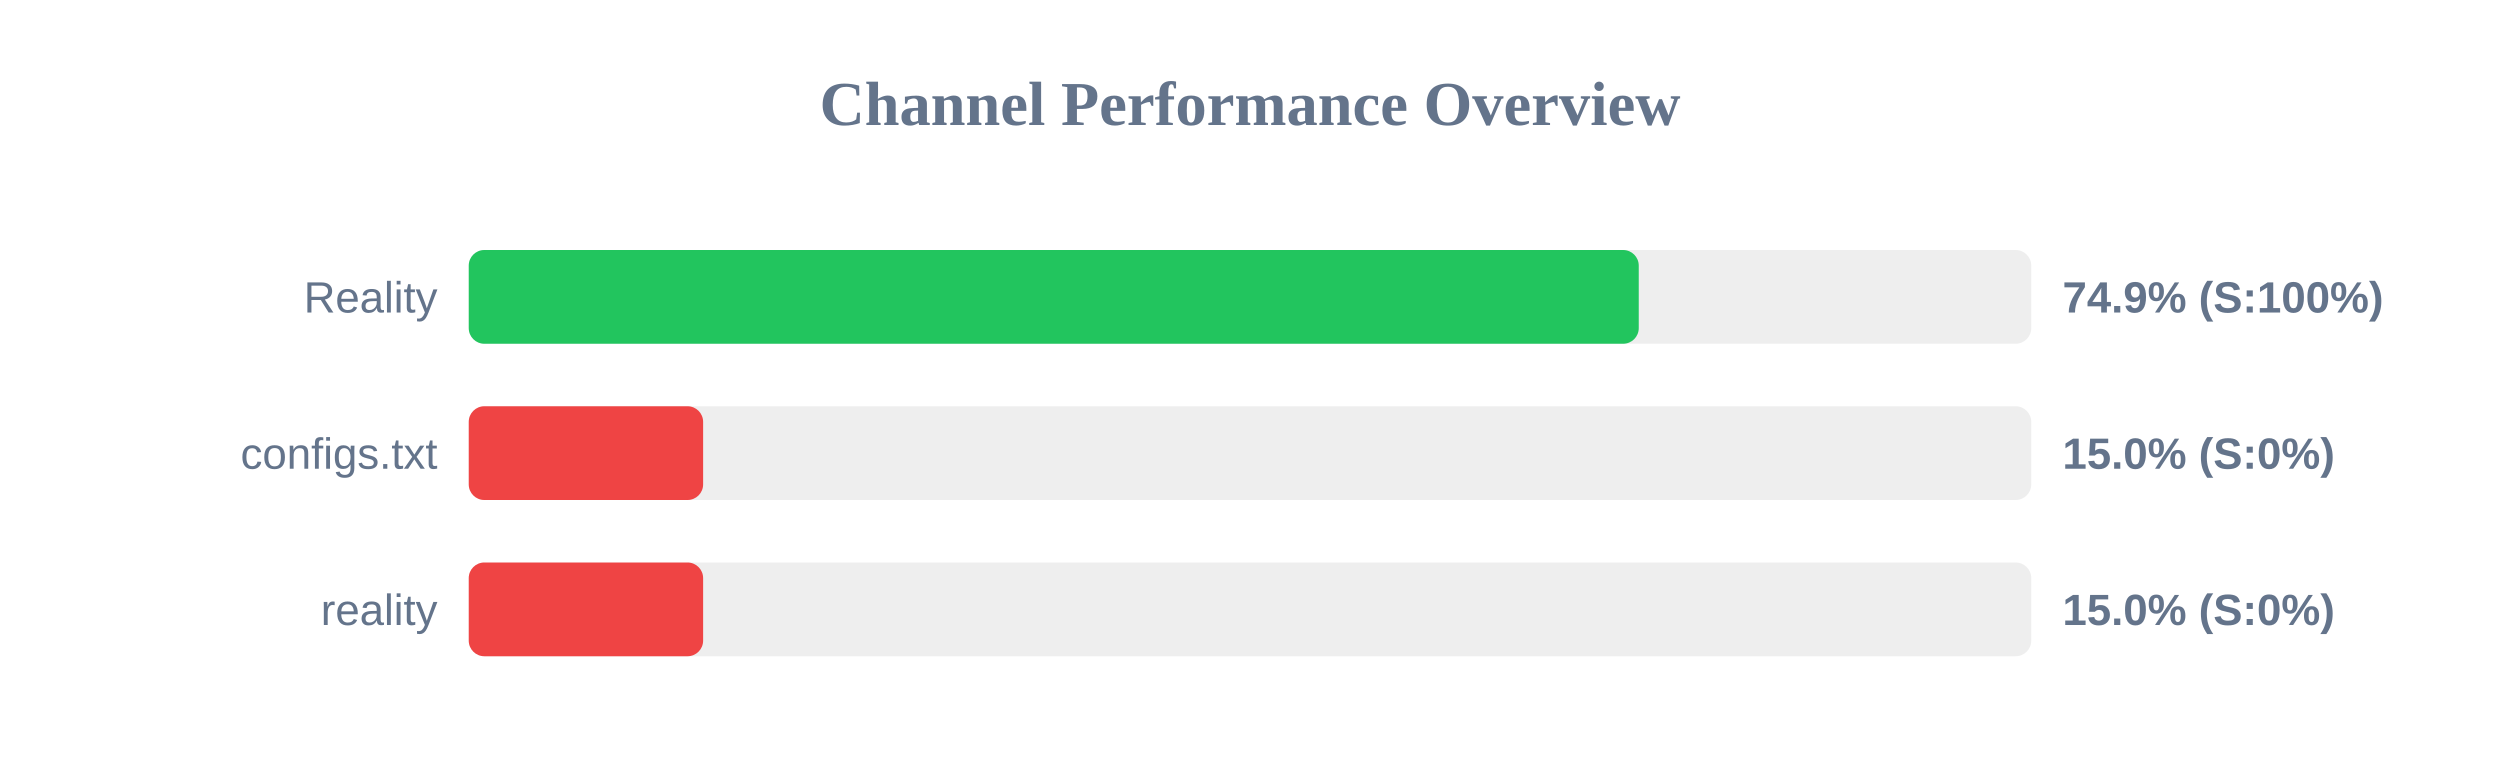
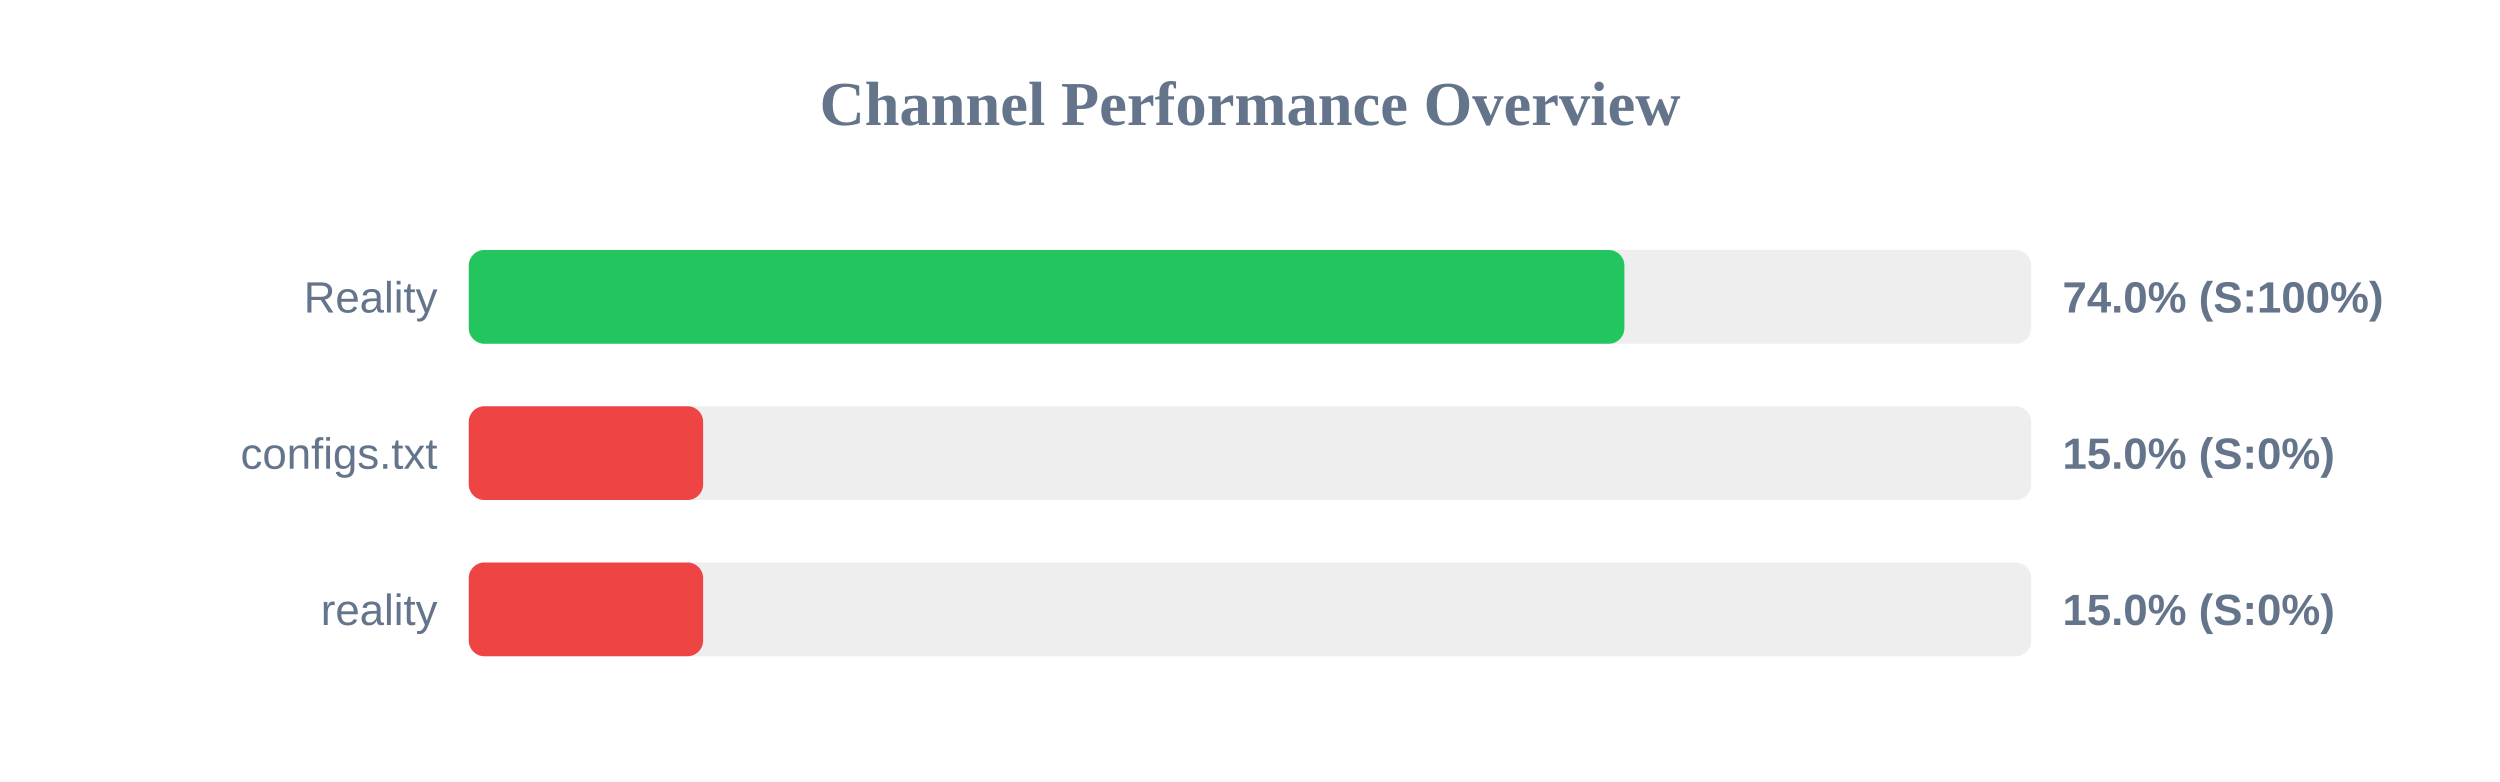
<svg xmlns="http://www.w3.org/2000/svg" width="800" height="250" version="1.1">
  <style>
        .row { font: 14px Arial; fill: #64748b; }
        .score { font: bold 14px Arial; fill: #64748b; }
    </style>
  <text x="400" y="40" text-anchor="middle" font-size="20px" font-weight="bold" fill="#64748b">Channel Performance Overview</text>
  <rect x="150" y="80" width="500" height="30" fill="#eee" rx="5" />
-   <rect x="150" y="80" width="374.4" height="30" fill="#22c55e" rx="5" />
+   <rect x="150" y="80" width="369.8" height="30" fill="#22c55e" rx="5" />
  <text x="140" y="100" text-anchor="end" class="row">Reality</text>
-   <text x="660" y="100" text-anchor="start" class="score">74.9% (S:100%)</text>
+   <text x="660" y="100" text-anchor="start" class="score">74.0% (S:100%)</text>
  <rect x="150" y="130" width="500" height="30" fill="#eee" rx="5" />
  <rect x="150" y="130" width="75.0" height="30" fill="#ef4444" rx="5" />
  <text x="140" y="150" text-anchor="end" class="row">configs.txt</text>
  <text x="660" y="150" text-anchor="start" class="score">15.0% (S:0%)</text>
  <rect x="150" y="180" width="500" height="30" fill="#eee" rx="5" />
  <rect x="150" y="180" width="75.0" height="30" fill="#ef4444" rx="5" />
  <text x="140" y="200" text-anchor="end" class="row">reality</text>
  <text x="660" y="200" text-anchor="start" class="score">15.0% (S:0%)</text>
</svg>
